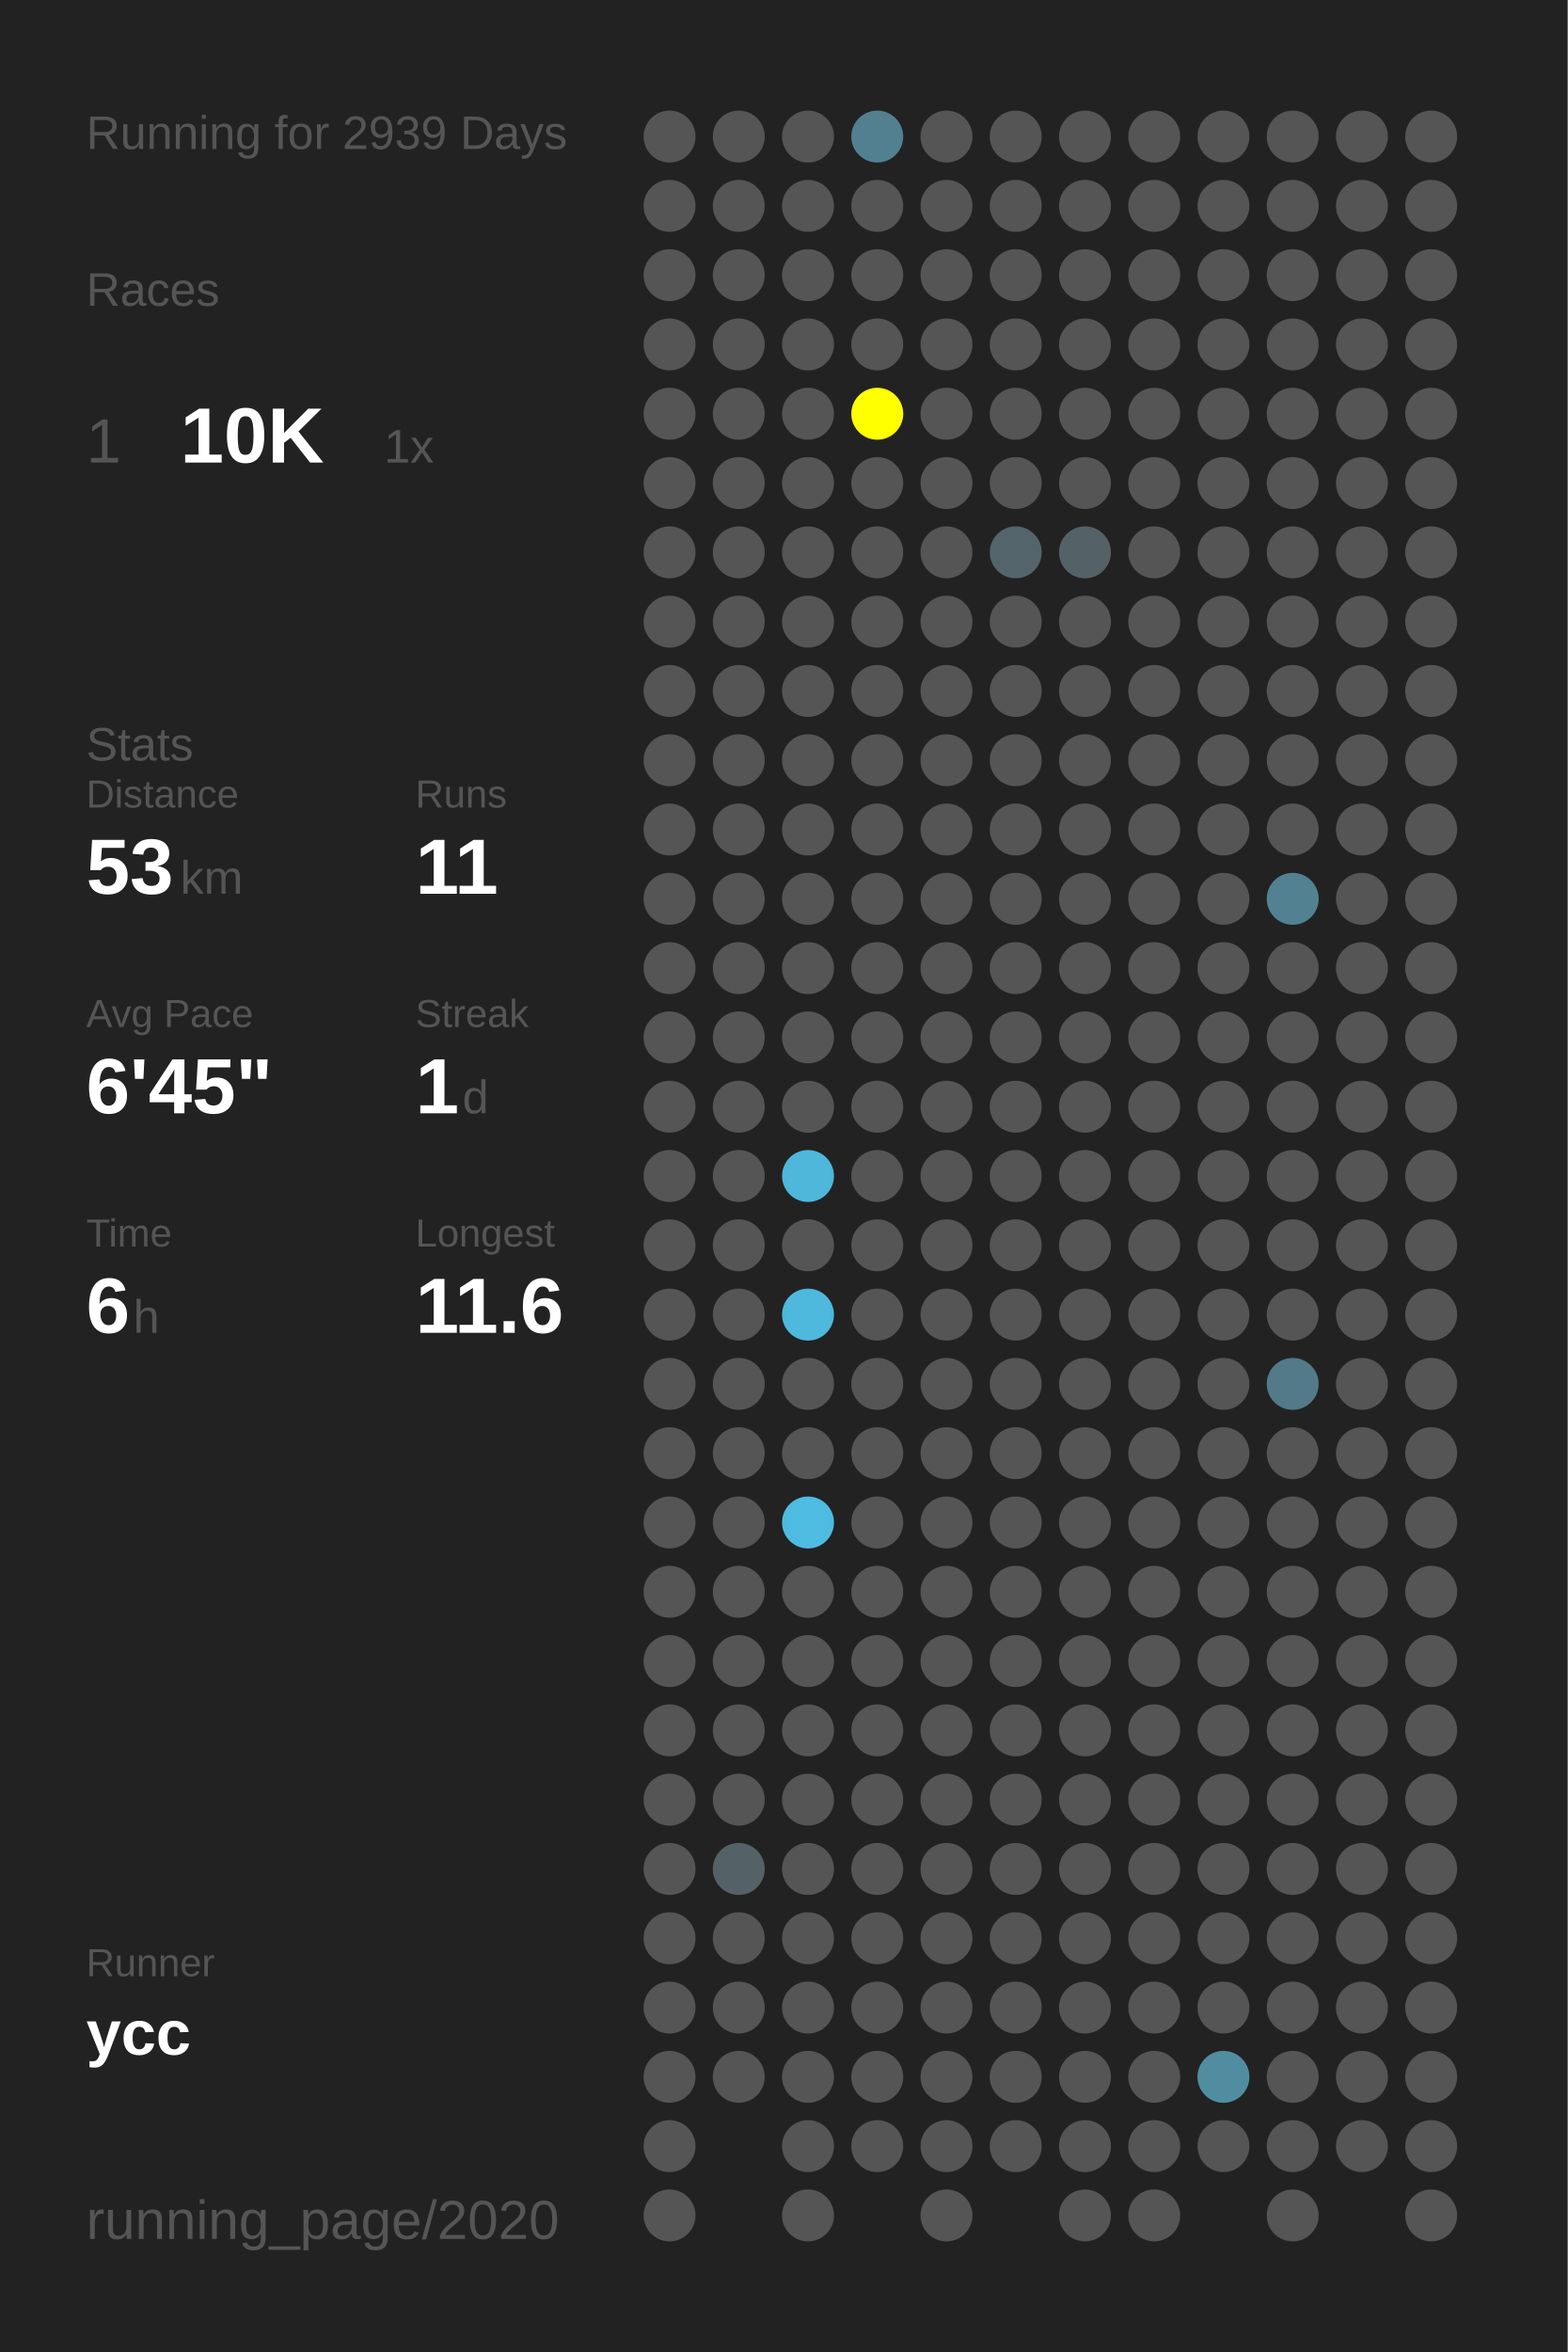
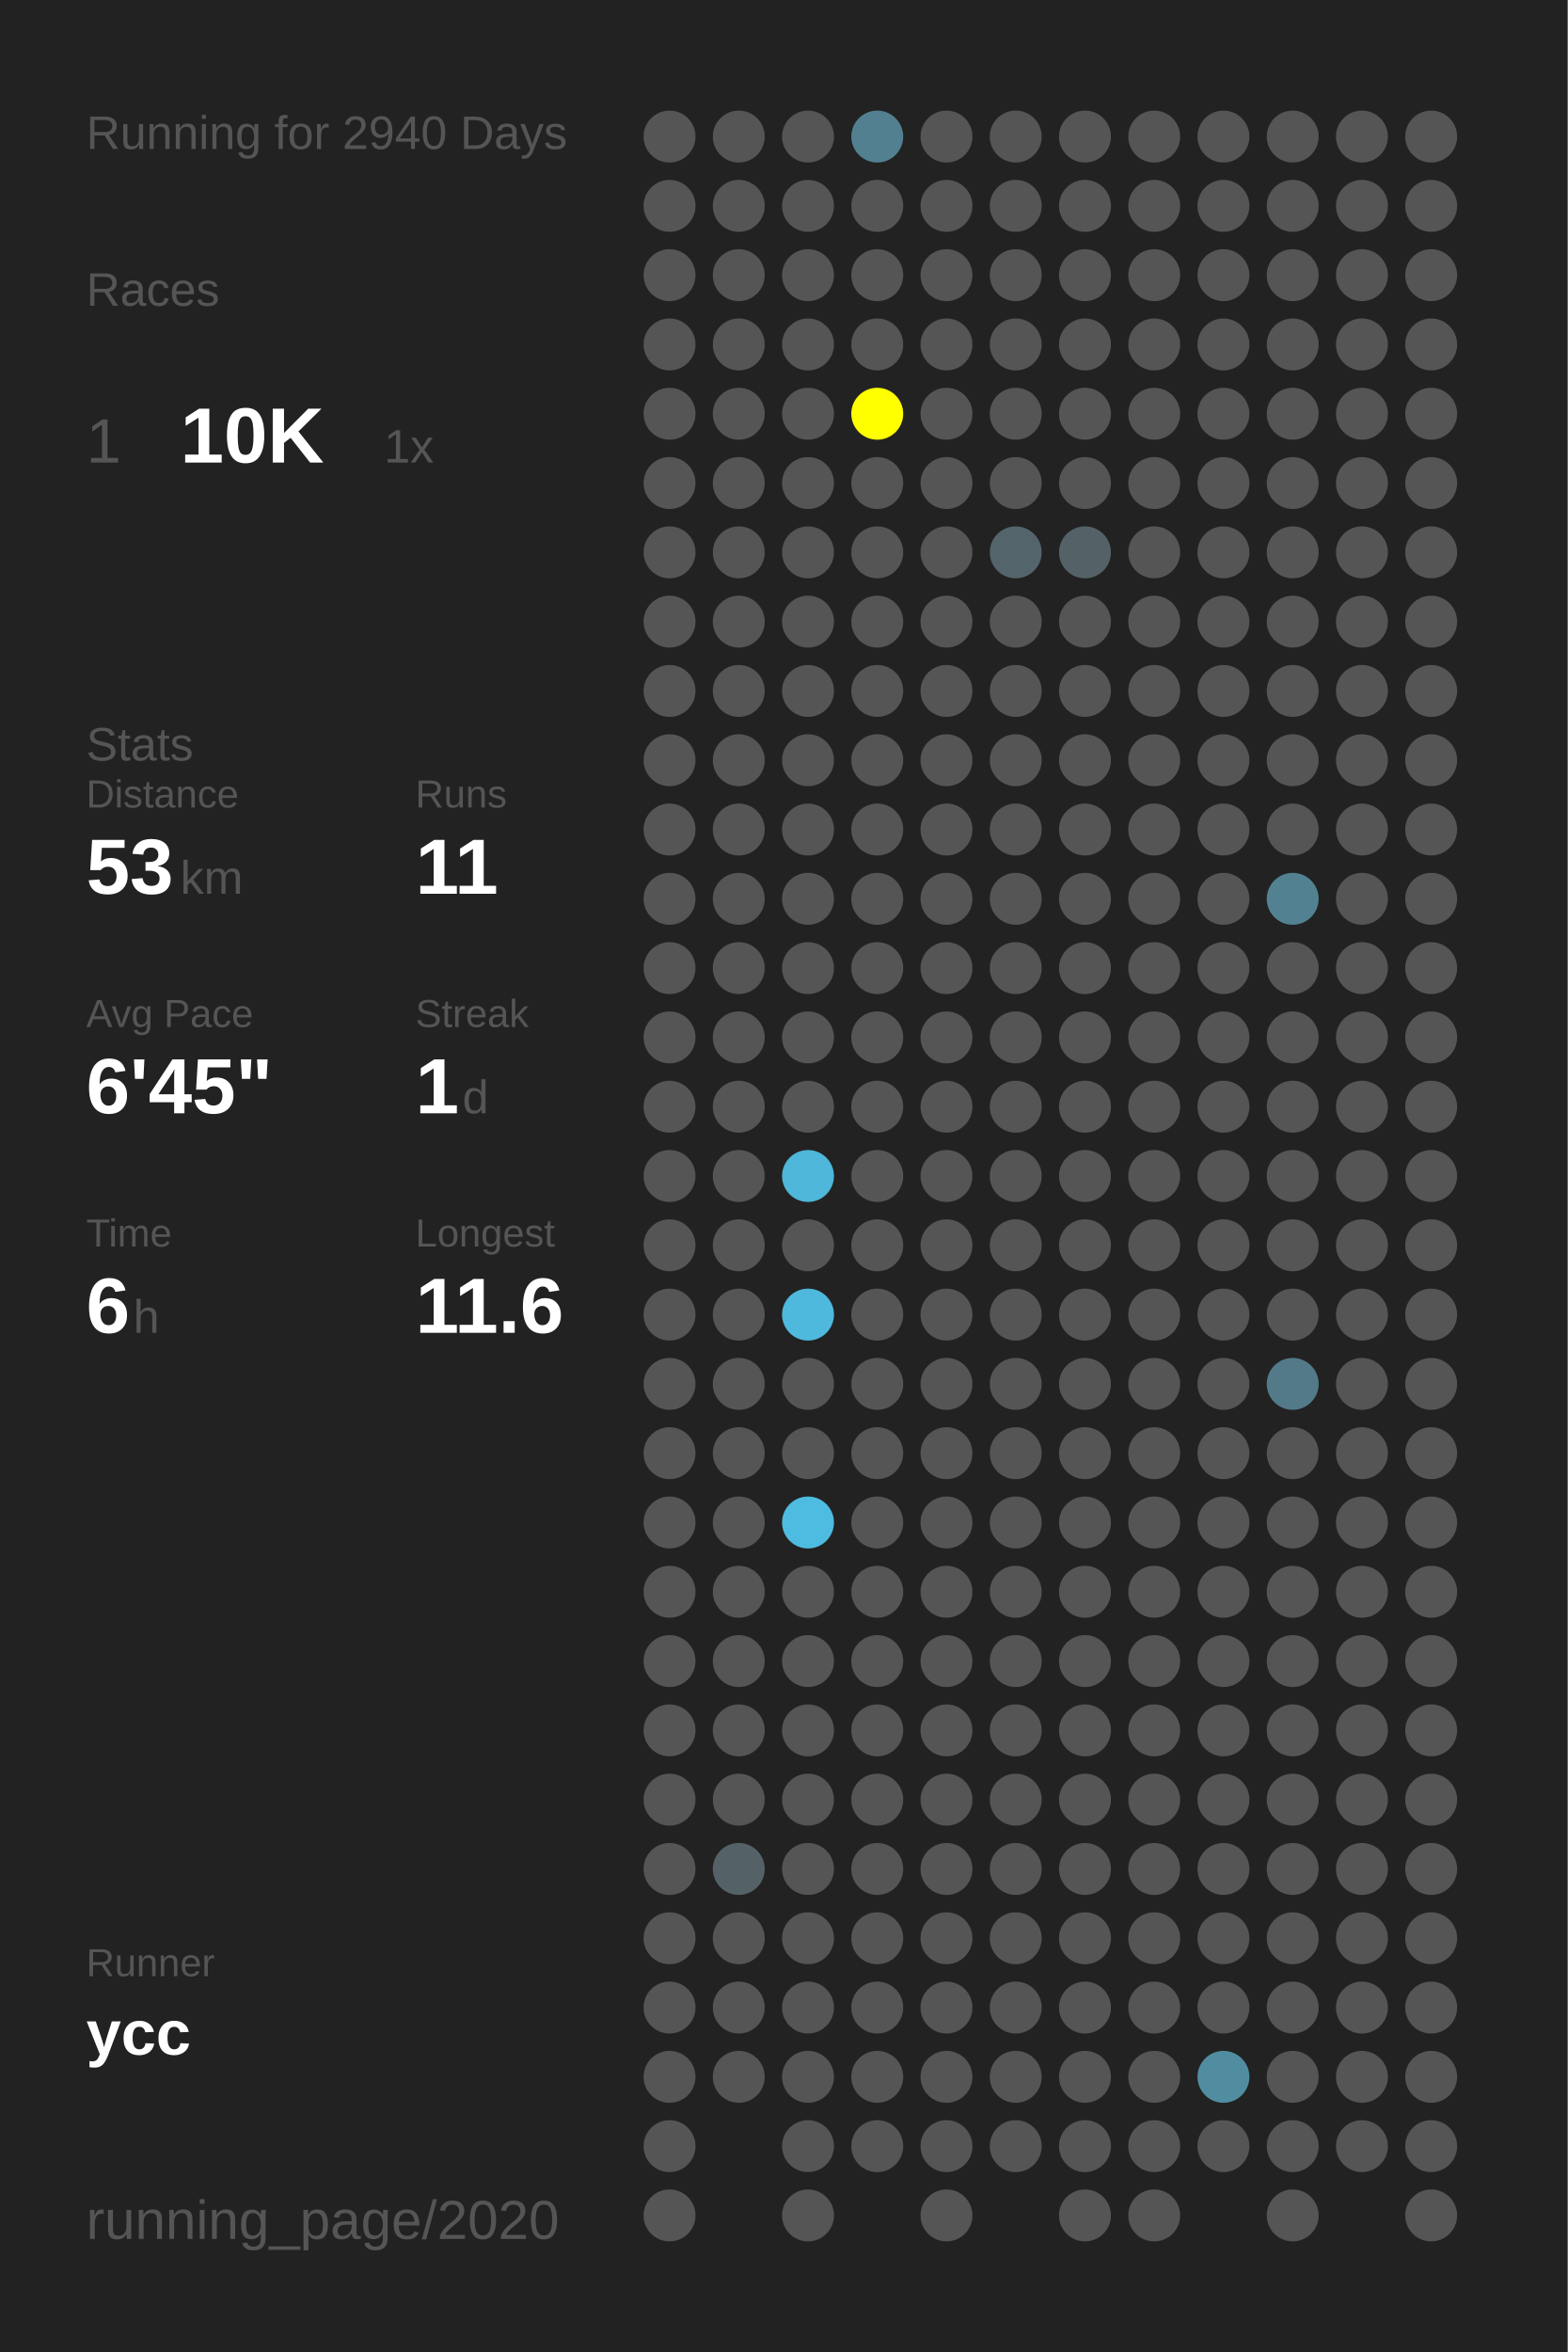
<svg xmlns="http://www.w3.org/2000/svg" baseProfile="full" height="300mm" version="1.1" viewBox="0,0,200,300" width="200mm">
  <defs />
  <rect fill="#222222" height="300" width="200" x="0" y="0" />
-   <text fill="#555555" style="font-size:6px; font-family:Arial;" x="11" y="19">Running for 2939 Days</text>
+   <text fill="#555555" style="font-size:6px; font-family:Arial;" x="11" y="19">Running for 2940 Days</text>
  <text fill="#555555" style="font-size:6px; font-family:Arial;" x="11" y="39">Races</text>
  <text fill="#555555" style="font-size:8px; font-family:Arial;" x="11" y="59">1</text>
  <text fill="#FFFFFF" style="font-size:10px; font-family:Arial; font-weight:bold;" x="23" y="59">10K</text>
  <text fill="#555555" style="font-size:6px; font-family:Arial;" x="49" y="59">1x</text>
  <text fill="#555555" style="font-size:6px; font-family:Arial;" x="11" y="97">Stats</text>
  <text fill="#555555" style="font-size:5px; font-family:Arial;" x="11" y="103">Distance</text>
  <text fill="#FFFFFF" style="font-size:10px; font-family:Arial; font-weight:bold;" x="11" y="114">53</text>
  <text fill="#555555" style="font-size:6px; font-family:Arial;" x="23" y="114">km</text>
  <text fill="#555555" style="font-size:5px; font-family:Arial;" x="53" y="103">Runs</text>
  <text fill="#FFFFFF" style="font-size:10px; font-family:Arial; font-weight:bold;" x="53" y="114">11</text>
  <text fill="#555555" style="font-size:5px; font-family:Arial;" x="11" y="131">Avg Pace</text>
  <text fill="#FFFFFF" style="font-size:10px; font-family:Arial; font-weight:bold;" x="11" y="142">6'45"</text>
  <text fill="#555555" style="font-size:5px; font-family:Arial;" x="53" y="131">Streak</text>
  <text fill="#FFFFFF" style="font-size:10px; font-family:Arial; font-weight:bold;" x="53" y="142">1</text>
  <text fill="#555555" style="font-size:6px; font-family:Arial;" x="59" y="142">d</text>
  <text fill="#555555" style="font-size:5px; font-family:Arial;" x="11" y="159">Time</text>
  <text fill="#FFFFFF" style="font-size:10px; font-family:Arial; font-weight:bold;" x="11" y="170">6</text>
  <text fill="#555555" style="font-size:6px; font-family:Arial;" x="17" y="170">h</text>
  <text fill="#555555" style="font-size:5px; font-family:Arial;" x="53" y="159">Longest</text>
  <text fill="#FFFFFF" style="font-size:10px; font-family:Arial; font-weight:bold;" x="53" y="170">11.6</text>
  <text fill="#555555" style="font-size:5px; font-family:Arial;" x="11" y="252.065">Runner</text>
  <text fill="#FFFFFF" style="font-size:8px; font-family:Arial; font-weight:bold;" x="11" y="262.065">ycc</text>
  <text fill="#555555" style="font-size:7px; font-family:Arial;" x="11" y="285.581">running_page/2020</text>
  <circle cx="85.417" cy="17.419" fill="#555555" r="3.312" />
  <circle cx="85.417" cy="26.258" fill="#555555" r="3.312" />
  <circle cx="85.417" cy="35.097" fill="#555555" r="3.312" />
  <circle cx="85.417" cy="43.935" fill="#555555" r="3.312" />
  <circle cx="85.417" cy="52.774" fill="#555555" r="3.312" />
  <circle cx="85.417" cy="61.613" fill="#555555" r="3.312" />
  <circle cx="85.417" cy="70.452" fill="#555555" r="3.312" />
  <circle cx="85.417" cy="79.29" fill="#555555" r="3.312" />
  <circle cx="85.417" cy="88.129" fill="#555555" r="3.312" />
  <circle cx="85.417" cy="96.968" fill="#555555" r="3.312" />
  <circle cx="85.417" cy="105.806" fill="#555555" r="3.312" />
  <circle cx="85.417" cy="114.645" fill="#555555" r="3.312" />
  <circle cx="85.417" cy="123.484" fill="#555555" r="3.312" />
  <circle cx="85.417" cy="132.323" fill="#555555" r="3.312" />
  <circle cx="85.417" cy="141.161" fill="#555555" r="3.312" />
  <circle cx="85.417" cy="150" fill="#555555" r="3.312" />
  <circle cx="85.417" cy="158.839" fill="#555555" r="3.312" />
  <circle cx="85.417" cy="167.677" fill="#555555" r="3.312" />
  <circle cx="85.417" cy="176.516" fill="#555555" r="3.312" />
  <circle cx="85.417" cy="185.355" fill="#555555" r="3.312" />
  <circle cx="85.417" cy="194.194" fill="#555555" r="3.312" />
  <circle cx="85.417" cy="203.032" fill="#555555" r="3.312" />
  <circle cx="85.417" cy="211.871" fill="#555555" r="3.312" />
  <circle cx="85.417" cy="220.71" fill="#555555" r="3.312" />
  <circle cx="85.417" cy="229.548" fill="#555555" r="3.312" />
  <circle cx="85.417" cy="238.387" fill="#555555" r="3.312" />
  <circle cx="85.417" cy="247.226" fill="#555555" r="3.312" />
  <circle cx="85.417" cy="256.065" fill="#555555" r="3.312" />
  <circle cx="85.417" cy="264.903" fill="#555555" r="3.312" />
  <circle cx="85.417" cy="273.742" fill="#555555" r="3.312" />
  <circle cx="85.417" cy="282.581" fill="#555555" r="3.312" />
  <circle cx="94.25" cy="17.419" fill="#555555" r="3.312" />
  <circle cx="94.25" cy="26.258" fill="#555555" r="3.312" />
  <circle cx="94.25" cy="35.097" fill="#555555" r="3.312" />
  <circle cx="94.25" cy="43.935" fill="#555555" r="3.312" />
  <circle cx="94.25" cy="52.774" fill="#555555" r="3.312" />
  <circle cx="94.25" cy="61.613" fill="#555555" r="3.312" />
  <circle cx="94.25" cy="70.452" fill="#555555" r="3.312" />
  <circle cx="94.25" cy="79.29" fill="#555555" r="3.312" />
  <circle cx="94.25" cy="88.129" fill="#555555" r="3.312" />
  <circle cx="94.25" cy="96.968" fill="#555555" r="3.312" />
  <circle cx="94.25" cy="105.806" fill="#555555" r="3.312" />
  <circle cx="94.25" cy="114.645" fill="#555555" r="3.312" />
  <circle cx="94.25" cy="123.484" fill="#555555" r="3.312" />
  <circle cx="94.25" cy="132.323" fill="#555555" r="3.312" />
  <circle cx="94.25" cy="141.161" fill="#555555" r="3.312" />
  <circle cx="94.25" cy="150" fill="#555555" r="3.312" />
  <circle cx="94.25" cy="158.839" fill="#555555" r="3.312" />
  <circle cx="94.25" cy="167.677" fill="#555555" r="3.312" />
  <circle cx="94.25" cy="176.516" fill="#555555" r="3.312" />
  <circle cx="94.25" cy="185.355" fill="#555555" r="3.312" />
  <circle cx="94.25" cy="194.194" fill="#555555" r="3.312" />
  <circle cx="94.25" cy="203.032" fill="#555555" r="3.312" />
  <circle cx="94.25" cy="211.871" fill="#555555" r="3.312" />
  <circle cx="94.25" cy="220.71" fill="#555555" r="3.312" />
  <circle cx="94.25" cy="229.548" fill="#555555" r="3.312" />
  <circle cx="94.25" cy="238.387" fill="#546267" r="3.312" />
  <circle cx="94.25" cy="247.226" fill="#555555" r="3.312" />
  <circle cx="94.25" cy="256.065" fill="#555555" r="3.312" />
  <circle cx="94.25" cy="264.903" fill="#555555" r="3.312" />
  <circle cx="103.083" cy="17.419" fill="#555555" r="3.312" />
  <circle cx="103.083" cy="26.258" fill="#555555" r="3.312" />
  <circle cx="103.083" cy="35.097" fill="#555555" r="3.312" />
  <circle cx="103.083" cy="43.935" fill="#555555" r="3.312" />
  <circle cx="103.083" cy="52.774" fill="#555555" r="3.312" />
  <circle cx="103.083" cy="61.613" fill="#555555" r="3.312" />
  <circle cx="103.083" cy="70.452" fill="#555555" r="3.312" />
  <circle cx="103.083" cy="79.29" fill="#555555" r="3.312" />
  <circle cx="103.083" cy="88.129" fill="#555555" r="3.312" />
  <circle cx="103.083" cy="96.968" fill="#555555" r="3.312" />
  <circle cx="103.083" cy="105.806" fill="#555555" r="3.312" />
  <circle cx="103.083" cy="114.645" fill="#555555" r="3.312" />
  <circle cx="103.083" cy="123.484" fill="#555555" r="3.312" />
  <circle cx="103.083" cy="132.323" fill="#555555" r="3.312" />
  <circle cx="103.083" cy="141.161" fill="#555555" r="3.312" />
  <circle cx="103.083" cy="150" fill="#4eb7da" r="3.312" />
  <circle cx="103.083" cy="158.839" fill="#555555" r="3.312" />
  <circle cx="103.083" cy="167.677" fill="#4eb9dd" r="3.312" />
  <circle cx="103.083" cy="176.516" fill="#555555" r="3.312" />
  <circle cx="103.083" cy="185.355" fill="#555555" r="3.312" />
  <circle cx="103.083" cy="194.194" fill="#4ebce1" r="3.312" />
  <circle cx="103.083" cy="203.032" fill="#555555" r="3.312" />
  <circle cx="103.083" cy="211.871" fill="#555555" r="3.312" />
  <circle cx="103.083" cy="220.71" fill="#555555" r="3.312" />
  <circle cx="103.083" cy="229.548" fill="#555555" r="3.312" />
  <circle cx="103.083" cy="238.387" fill="#555555" r="3.312" />
  <circle cx="103.083" cy="247.226" fill="#555555" r="3.312" />
  <circle cx="103.083" cy="256.065" fill="#555555" r="3.312" />
  <circle cx="103.083" cy="264.903" fill="#555555" r="3.312" />
  <circle cx="103.083" cy="273.742" fill="#555555" r="3.312" />
  <circle cx="103.083" cy="282.581" fill="#555555" r="3.312" />
  <circle cx="111.917" cy="17.419" fill="#528090" r="3.312" />
  <circle cx="111.917" cy="26.258" fill="#555555" r="3.312" />
  <circle cx="111.917" cy="35.097" fill="#555555" r="3.312" />
  <circle cx="111.917" cy="43.935" fill="#555555" r="3.312" />
  <circle cx="111.917" cy="52.774" fill="#FFFF00" r="3.312" />
  <circle cx="111.917" cy="61.613" fill="#555555" r="3.312" />
  <circle cx="111.917" cy="70.452" fill="#555555" r="3.312" />
  <circle cx="111.917" cy="79.29" fill="#555555" r="3.312" />
  <circle cx="111.917" cy="88.129" fill="#555555" r="3.312" />
  <circle cx="111.917" cy="96.968" fill="#555555" r="3.312" />
  <circle cx="111.917" cy="105.806" fill="#555555" r="3.312" />
  <circle cx="111.917" cy="114.645" fill="#555555" r="3.312" />
  <circle cx="111.917" cy="123.484" fill="#555555" r="3.312" />
  <circle cx="111.917" cy="132.323" fill="#555555" r="3.312" />
  <circle cx="111.917" cy="141.161" fill="#555555" r="3.312" />
  <circle cx="111.917" cy="150" fill="#555555" r="3.312" />
  <circle cx="111.917" cy="158.839" fill="#555555" r="3.312" />
  <circle cx="111.917" cy="167.677" fill="#555555" r="3.312" />
  <circle cx="111.917" cy="176.516" fill="#555555" r="3.312" />
  <circle cx="111.917" cy="185.355" fill="#555555" r="3.312" />
  <circle cx="111.917" cy="194.194" fill="#555555" r="3.312" />
  <circle cx="111.917" cy="203.032" fill="#555555" r="3.312" />
  <circle cx="111.917" cy="211.871" fill="#555555" r="3.312" />
  <circle cx="111.917" cy="220.71" fill="#555555" r="3.312" />
  <circle cx="111.917" cy="229.548" fill="#555555" r="3.312" />
  <circle cx="111.917" cy="238.387" fill="#555555" r="3.312" />
  <circle cx="111.917" cy="247.226" fill="#555555" r="3.312" />
  <circle cx="111.917" cy="256.065" fill="#555555" r="3.312" />
  <circle cx="111.917" cy="264.903" fill="#555555" r="3.312" />
  <circle cx="111.917" cy="273.742" fill="#555555" r="3.312" />
  <circle cx="120.75" cy="17.419" fill="#555555" r="3.312" />
  <circle cx="120.75" cy="26.258" fill="#555555" r="3.312" />
  <circle cx="120.75" cy="35.097" fill="#555555" r="3.312" />
  <circle cx="120.75" cy="43.935" fill="#555555" r="3.312" />
  <circle cx="120.75" cy="52.774" fill="#555555" r="3.312" />
  <circle cx="120.75" cy="61.613" fill="#555555" r="3.312" />
  <circle cx="120.75" cy="70.452" fill="#555555" r="3.312" />
  <circle cx="120.75" cy="79.29" fill="#555555" r="3.312" />
  <circle cx="120.75" cy="88.129" fill="#555555" r="3.312" />
  <circle cx="120.75" cy="96.968" fill="#555555" r="3.312" />
  <circle cx="120.75" cy="105.806" fill="#555555" r="3.312" />
  <circle cx="120.75" cy="114.645" fill="#555555" r="3.312" />
  <circle cx="120.75" cy="123.484" fill="#555555" r="3.312" />
  <circle cx="120.75" cy="132.323" fill="#555555" r="3.312" />
  <circle cx="120.75" cy="141.161" fill="#555555" r="3.312" />
  <circle cx="120.75" cy="150" fill="#555555" r="3.312" />
  <circle cx="120.75" cy="158.839" fill="#555555" r="3.312" />
  <circle cx="120.75" cy="167.677" fill="#555555" r="3.312" />
  <circle cx="120.75" cy="176.516" fill="#555555" r="3.312" />
  <circle cx="120.75" cy="185.355" fill="#555555" r="3.312" />
  <circle cx="120.75" cy="194.194" fill="#555555" r="3.312" />
  <circle cx="120.75" cy="203.032" fill="#555555" r="3.312" />
  <circle cx="120.75" cy="211.871" fill="#555555" r="3.312" />
  <circle cx="120.75" cy="220.71" fill="#555555" r="3.312" />
  <circle cx="120.75" cy="229.548" fill="#555555" r="3.312" />
  <circle cx="120.75" cy="238.387" fill="#555555" r="3.312" />
  <circle cx="120.75" cy="247.226" fill="#555555" r="3.312" />
  <circle cx="120.75" cy="256.065" fill="#555555" r="3.312" />
  <circle cx="120.75" cy="264.903" fill="#555555" r="3.312" />
  <circle cx="120.75" cy="273.742" fill="#555555" r="3.312" />
  <circle cx="120.75" cy="282.581" fill="#555555" r="3.312" />
  <circle cx="129.583" cy="17.419" fill="#555555" r="3.312" />
  <circle cx="129.583" cy="26.258" fill="#555555" r="3.312" />
  <circle cx="129.583" cy="35.097" fill="#555555" r="3.312" />
  <circle cx="129.583" cy="43.935" fill="#555555" r="3.312" />
  <circle cx="129.583" cy="52.774" fill="#555555" r="3.312" />
  <circle cx="129.583" cy="61.613" fill="#555555" r="3.312" />
  <circle cx="129.583" cy="70.452" fill="#53656b" r="3.312" />
  <circle cx="129.583" cy="79.29" fill="#555555" r="3.312" />
  <circle cx="129.583" cy="88.129" fill="#555555" r="3.312" />
  <circle cx="129.583" cy="96.968" fill="#555555" r="3.312" />
  <circle cx="129.583" cy="105.806" fill="#555555" r="3.312" />
  <circle cx="129.583" cy="114.645" fill="#555555" r="3.312" />
  <circle cx="129.583" cy="123.484" fill="#555555" r="3.312" />
  <circle cx="129.583" cy="132.323" fill="#555555" r="3.312" />
  <circle cx="129.583" cy="141.161" fill="#555555" r="3.312" />
  <circle cx="129.583" cy="150" fill="#555555" r="3.312" />
  <circle cx="129.583" cy="158.839" fill="#555555" r="3.312" />
  <circle cx="129.583" cy="167.677" fill="#555555" r="3.312" />
  <circle cx="129.583" cy="176.516" fill="#555555" r="3.312" />
  <circle cx="129.583" cy="185.355" fill="#555555" r="3.312" />
  <circle cx="129.583" cy="194.194" fill="#555555" r="3.312" />
  <circle cx="129.583" cy="203.032" fill="#555555" r="3.312" />
  <circle cx="129.583" cy="211.871" fill="#555555" r="3.312" />
  <circle cx="129.583" cy="220.71" fill="#555555" r="3.312" />
  <circle cx="129.583" cy="229.548" fill="#555555" r="3.312" />
  <circle cx="129.583" cy="238.387" fill="#555555" r="3.312" />
  <circle cx="129.583" cy="247.226" fill="#555555" r="3.312" />
  <circle cx="129.583" cy="256.065" fill="#555555" r="3.312" />
  <circle cx="129.583" cy="264.903" fill="#555555" r="3.312" />
  <circle cx="129.583" cy="273.742" fill="#555555" r="3.312" />
  <circle cx="138.417" cy="17.419" fill="#555555" r="3.312" />
  <circle cx="138.417" cy="26.258" fill="#555555" r="3.312" />
  <circle cx="138.417" cy="35.097" fill="#555555" r="3.312" />
  <circle cx="138.417" cy="43.935" fill="#555555" r="3.312" />
  <circle cx="138.417" cy="52.774" fill="#555555" r="3.312" />
  <circle cx="138.417" cy="61.613" fill="#555555" r="3.312" />
  <circle cx="138.417" cy="70.452" fill="#546268" r="3.312" />
  <circle cx="138.417" cy="79.29" fill="#555555" r="3.312" />
  <circle cx="138.417" cy="88.129" fill="#555555" r="3.312" />
  <circle cx="138.417" cy="96.968" fill="#555555" r="3.312" />
  <circle cx="138.417" cy="105.806" fill="#555555" r="3.312" />
  <circle cx="138.417" cy="114.645" fill="#555555" r="3.312" />
  <circle cx="138.417" cy="123.484" fill="#555555" r="3.312" />
  <circle cx="138.417" cy="132.323" fill="#555555" r="3.312" />
  <circle cx="138.417" cy="141.161" fill="#555555" r="3.312" />
  <circle cx="138.417" cy="150" fill="#555555" r="3.312" />
  <circle cx="138.417" cy="158.839" fill="#555555" r="3.312" />
  <circle cx="138.417" cy="167.677" fill="#555555" r="3.312" />
  <circle cx="138.417" cy="176.516" fill="#555555" r="3.312" />
  <circle cx="138.417" cy="185.355" fill="#555555" r="3.312" />
  <circle cx="138.417" cy="194.194" fill="#555555" r="3.312" />
  <circle cx="138.417" cy="203.032" fill="#555555" r="3.312" />
  <circle cx="138.417" cy="211.871" fill="#555555" r="3.312" />
  <circle cx="138.417" cy="220.71" fill="#555555" r="3.312" />
  <circle cx="138.417" cy="229.548" fill="#555555" r="3.312" />
  <circle cx="138.417" cy="238.387" fill="#555555" r="3.312" />
  <circle cx="138.417" cy="247.226" fill="#555555" r="3.312" />
  <circle cx="138.417" cy="256.065" fill="#555555" r="3.312" />
  <circle cx="138.417" cy="264.903" fill="#555555" r="3.312" />
  <circle cx="138.417" cy="273.742" fill="#555555" r="3.312" />
  <circle cx="138.417" cy="282.581" fill="#555555" r="3.312" />
  <circle cx="147.25" cy="17.419" fill="#555555" r="3.312" />
  <circle cx="147.25" cy="26.258" fill="#555555" r="3.312" />
  <circle cx="147.25" cy="35.097" fill="#555555" r="3.312" />
  <circle cx="147.25" cy="43.935" fill="#555555" r="3.312" />
  <circle cx="147.25" cy="52.774" fill="#555555" r="3.312" />
  <circle cx="147.25" cy="61.613" fill="#555555" r="3.312" />
  <circle cx="147.25" cy="70.452" fill="#555555" r="3.312" />
  <circle cx="147.25" cy="79.29" fill="#555555" r="3.312" />
  <circle cx="147.25" cy="88.129" fill="#555555" r="3.312" />
  <circle cx="147.25" cy="96.968" fill="#555555" r="3.312" />
  <circle cx="147.25" cy="105.806" fill="#555555" r="3.312" />
  <circle cx="147.25" cy="114.645" fill="#555555" r="3.312" />
  <circle cx="147.25" cy="123.484" fill="#555555" r="3.312" />
  <circle cx="147.25" cy="132.323" fill="#555555" r="3.312" />
  <circle cx="147.25" cy="141.161" fill="#555555" r="3.312" />
  <circle cx="147.25" cy="150" fill="#555555" r="3.312" />
  <circle cx="147.25" cy="158.839" fill="#555555" r="3.312" />
  <circle cx="147.25" cy="167.677" fill="#555555" r="3.312" />
  <circle cx="147.25" cy="176.516" fill="#555555" r="3.312" />
  <circle cx="147.25" cy="185.355" fill="#555555" r="3.312" />
  <circle cx="147.25" cy="194.194" fill="#555555" r="3.312" />
  <circle cx="147.25" cy="203.032" fill="#555555" r="3.312" />
  <circle cx="147.25" cy="211.871" fill="#555555" r="3.312" />
  <circle cx="147.25" cy="220.71" fill="#555555" r="3.312" />
  <circle cx="147.25" cy="229.548" fill="#555555" r="3.312" />
  <circle cx="147.25" cy="238.387" fill="#555555" r="3.312" />
  <circle cx="147.25" cy="247.226" fill="#555555" r="3.312" />
  <circle cx="147.25" cy="256.065" fill="#555555" r="3.312" />
  <circle cx="147.25" cy="264.903" fill="#555555" r="3.312" />
  <circle cx="147.25" cy="273.742" fill="#555555" r="3.312" />
  <circle cx="147.25" cy="282.581" fill="#555555" r="3.312" />
  <circle cx="156.083" cy="17.419" fill="#555555" r="3.312" />
  <circle cx="156.083" cy="26.258" fill="#555555" r="3.312" />
  <circle cx="156.083" cy="35.097" fill="#555555" r="3.312" />
  <circle cx="156.083" cy="43.935" fill="#555555" r="3.312" />
  <circle cx="156.083" cy="52.774" fill="#555555" r="3.312" />
  <circle cx="156.083" cy="61.613" fill="#555555" r="3.312" />
  <circle cx="156.083" cy="70.452" fill="#555555" r="3.312" />
  <circle cx="156.083" cy="79.29" fill="#555555" r="3.312" />
  <circle cx="156.083" cy="88.129" fill="#555555" r="3.312" />
  <circle cx="156.083" cy="96.968" fill="#555555" r="3.312" />
  <circle cx="156.083" cy="105.806" fill="#555555" r="3.312" />
  <circle cx="156.083" cy="114.645" fill="#555555" r="3.312" />
  <circle cx="156.083" cy="123.484" fill="#555555" r="3.312" />
  <circle cx="156.083" cy="132.323" fill="#555555" r="3.312" />
  <circle cx="156.083" cy="141.161" fill="#555555" r="3.312" />
  <circle cx="156.083" cy="150" fill="#555555" r="3.312" />
  <circle cx="156.083" cy="158.839" fill="#555555" r="3.312" />
  <circle cx="156.083" cy="167.677" fill="#555555" r="3.312" />
  <circle cx="156.083" cy="176.516" fill="#555555" r="3.312" />
  <circle cx="156.083" cy="185.355" fill="#555555" r="3.312" />
  <circle cx="156.083" cy="194.194" fill="#555555" r="3.312" />
  <circle cx="156.083" cy="203.032" fill="#555555" r="3.312" />
  <circle cx="156.083" cy="211.871" fill="#555555" r="3.312" />
  <circle cx="156.083" cy="220.71" fill="#555555" r="3.312" />
  <circle cx="156.083" cy="229.548" fill="#555555" r="3.312" />
  <circle cx="156.083" cy="238.387" fill="#555555" r="3.312" />
  <circle cx="156.083" cy="247.226" fill="#555555" r="3.312" />
  <circle cx="156.083" cy="256.065" fill="#555555" r="3.312" />
  <circle cx="156.083" cy="264.903" fill="#518da1" r="3.312" />
  <circle cx="156.083" cy="273.742" fill="#555555" r="3.312" />
  <circle cx="164.917" cy="17.419" fill="#555555" r="3.312" />
  <circle cx="164.917" cy="26.258" fill="#555555" r="3.312" />
  <circle cx="164.917" cy="35.097" fill="#555555" r="3.312" />
  <circle cx="164.917" cy="43.935" fill="#555555" r="3.312" />
  <circle cx="164.917" cy="52.774" fill="#555555" r="3.312" />
  <circle cx="164.917" cy="61.613" fill="#555555" r="3.312" />
  <circle cx="164.917" cy="70.452" fill="#555555" r="3.312" />
  <circle cx="164.917" cy="79.29" fill="#555555" r="3.312" />
  <circle cx="164.917" cy="88.129" fill="#555555" r="3.312" />
  <circle cx="164.917" cy="96.968" fill="#555555" r="3.312" />
  <circle cx="164.917" cy="105.806" fill="#555555" r="3.312" />
  <circle cx="164.917" cy="114.645" fill="#528292" r="3.312" />
  <circle cx="164.917" cy="123.484" fill="#555555" r="3.312" />
  <circle cx="164.917" cy="132.323" fill="#555555" r="3.312" />
  <circle cx="164.917" cy="141.161" fill="#555555" r="3.312" />
  <circle cx="164.917" cy="150" fill="#555555" r="3.312" />
  <circle cx="164.917" cy="158.839" fill="#555555" r="3.312" />
  <circle cx="164.917" cy="167.677" fill="#555555" r="3.312" />
  <circle cx="164.917" cy="176.516" fill="#527a88" r="3.312" />
  <circle cx="164.917" cy="185.355" fill="#555555" r="3.312" />
  <circle cx="164.917" cy="194.194" fill="#555555" r="3.312" />
  <circle cx="164.917" cy="203.032" fill="#555555" r="3.312" />
  <circle cx="164.917" cy="211.871" fill="#555555" r="3.312" />
  <circle cx="164.917" cy="220.71" fill="#555555" r="3.312" />
  <circle cx="164.917" cy="229.548" fill="#555555" r="3.312" />
  <circle cx="164.917" cy="238.387" fill="#555555" r="3.312" />
  <circle cx="164.917" cy="247.226" fill="#555555" r="3.312" />
  <circle cx="164.917" cy="256.065" fill="#555555" r="3.312" />
  <circle cx="164.917" cy="264.903" fill="#555555" r="3.312" />
  <circle cx="164.917" cy="273.742" fill="#555555" r="3.312" />
  <circle cx="164.917" cy="282.581" fill="#555555" r="3.312" />
  <circle cx="173.75" cy="17.419" fill="#555555" r="3.312" />
  <circle cx="173.75" cy="26.258" fill="#555555" r="3.312" />
  <circle cx="173.75" cy="35.097" fill="#555555" r="3.312" />
  <circle cx="173.75" cy="43.935" fill="#555555" r="3.312" />
  <circle cx="173.75" cy="52.774" fill="#555555" r="3.312" />
  <circle cx="173.75" cy="61.613" fill="#555555" r="3.312" />
  <circle cx="173.75" cy="70.452" fill="#555555" r="3.312" />
  <circle cx="173.75" cy="79.29" fill="#555555" r="3.312" />
  <circle cx="173.75" cy="88.129" fill="#555555" r="3.312" />
  <circle cx="173.75" cy="96.968" fill="#555555" r="3.312" />
  <circle cx="173.75" cy="105.806" fill="#555555" r="3.312" />
  <circle cx="173.75" cy="114.645" fill="#555555" r="3.312" />
  <circle cx="173.75" cy="123.484" fill="#555555" r="3.312" />
  <circle cx="173.75" cy="132.323" fill="#555555" r="3.312" />
  <circle cx="173.75" cy="141.161" fill="#555555" r="3.312" />
  <circle cx="173.75" cy="150" fill="#555555" r="3.312" />
  <circle cx="173.75" cy="158.839" fill="#555555" r="3.312" />
  <circle cx="173.75" cy="167.677" fill="#555555" r="3.312" />
  <circle cx="173.75" cy="176.516" fill="#555555" r="3.312" />
  <circle cx="173.75" cy="185.355" fill="#555555" r="3.312" />
  <circle cx="173.75" cy="194.194" fill="#555555" r="3.312" />
  <circle cx="173.75" cy="203.032" fill="#555555" r="3.312" />
  <circle cx="173.75" cy="211.871" fill="#555555" r="3.312" />
  <circle cx="173.75" cy="220.71" fill="#555555" r="3.312" />
  <circle cx="173.75" cy="229.548" fill="#555555" r="3.312" />
  <circle cx="173.75" cy="238.387" fill="#555555" r="3.312" />
  <circle cx="173.75" cy="247.226" fill="#555555" r="3.312" />
  <circle cx="173.75" cy="256.065" fill="#555555" r="3.312" />
  <circle cx="173.75" cy="264.903" fill="#555555" r="3.312" />
  <circle cx="173.75" cy="273.742" fill="#555555" r="3.312" />
  <circle cx="182.583" cy="17.419" fill="#555555" r="3.312" />
  <circle cx="182.583" cy="26.258" fill="#555555" r="3.312" />
  <circle cx="182.583" cy="35.097" fill="#555555" r="3.312" />
  <circle cx="182.583" cy="43.935" fill="#555555" r="3.312" />
  <circle cx="182.583" cy="52.774" fill="#555555" r="3.312" />
  <circle cx="182.583" cy="61.613" fill="#555555" r="3.312" />
  <circle cx="182.583" cy="70.452" fill="#555555" r="3.312" />
  <circle cx="182.583" cy="79.29" fill="#555555" r="3.312" />
  <circle cx="182.583" cy="88.129" fill="#555555" r="3.312" />
  <circle cx="182.583" cy="96.968" fill="#555555" r="3.312" />
  <circle cx="182.583" cy="105.806" fill="#555555" r="3.312" />
  <circle cx="182.583" cy="114.645" fill="#555555" r="3.312" />
  <circle cx="182.583" cy="123.484" fill="#555555" r="3.312" />
  <circle cx="182.583" cy="132.323" fill="#555555" r="3.312" />
  <circle cx="182.583" cy="141.161" fill="#555555" r="3.312" />
  <circle cx="182.583" cy="150" fill="#555555" r="3.312" />
  <circle cx="182.583" cy="158.839" fill="#555555" r="3.312" />
  <circle cx="182.583" cy="167.677" fill="#555555" r="3.312" />
  <circle cx="182.583" cy="176.516" fill="#555555" r="3.312" />
  <circle cx="182.583" cy="185.355" fill="#555555" r="3.312" />
  <circle cx="182.583" cy="194.194" fill="#555555" r="3.312" />
  <circle cx="182.583" cy="203.032" fill="#555555" r="3.312" />
  <circle cx="182.583" cy="211.871" fill="#555555" r="3.312" />
  <circle cx="182.583" cy="220.71" fill="#555555" r="3.312" />
  <circle cx="182.583" cy="229.548" fill="#555555" r="3.312" />
  <circle cx="182.583" cy="238.387" fill="#555555" r="3.312" />
  <circle cx="182.583" cy="247.226" fill="#555555" r="3.312" />
  <circle cx="182.583" cy="256.065" fill="#555555" r="3.312" />
  <circle cx="182.583" cy="264.903" fill="#555555" r="3.312" />
  <circle cx="182.583" cy="273.742" fill="#555555" r="3.312" />
  <circle cx="182.583" cy="282.581" fill="#555555" r="3.312" />
</svg>
